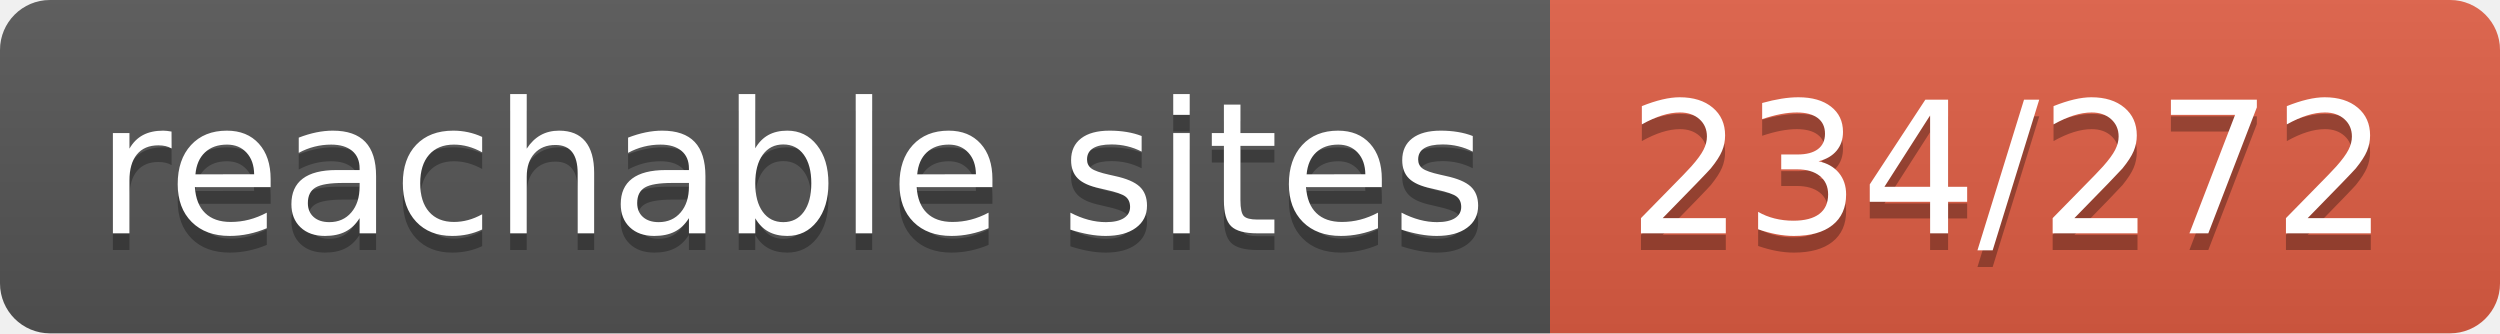
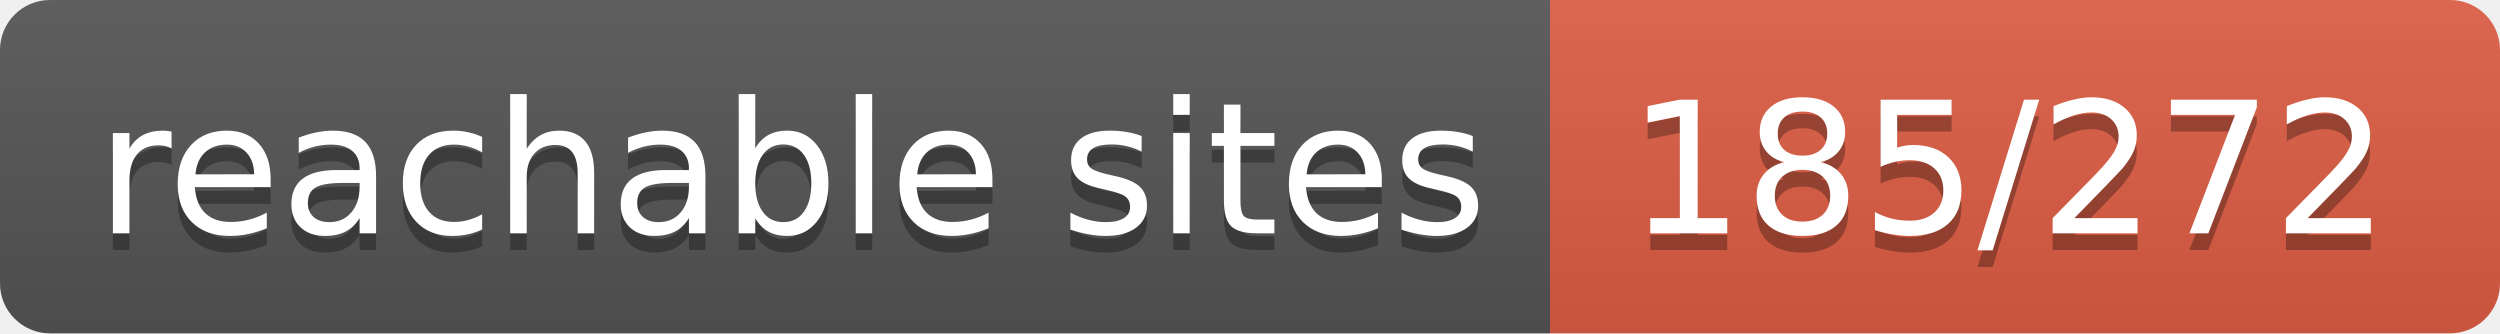
- <svg xmlns="http://www.w3.org/2000/svg" width="150" height="20" role="img" aria-label="reachable sites: 234/272">
+ <svg xmlns="http://www.w3.org/2000/svg" width="150" height="20" role="img" aria-label="reachable sites: 185/272">
  <linearGradient id="s" x2="0" y2="100%">
    <stop offset="0" stop-color="#bbb" stop-opacity=".1" />
    <stop offset="1" stop-opacity=".1" />
  </linearGradient>
  <clipPath id="r">
    <rect width="150" height="20" rx="3" fill="#fff" />
  </clipPath>
  <g clip-path="url(#r)">
    <rect width="93" height="20" fill="#555" />
    <rect x="93" width="57" height="20" fill="#e05d44" />
    <rect width="150" height="20" fill="url(#s)" />
  </g>
  <g fill="#fff" text-anchor="middle" font-family="Verdana,Geneva,DejaVu Sans,sans-serif" text-rendering="geometricPrecision" font-size="110">
    <text aria-hidden="true" x="475" y="150" fill="#010101" fill-opacity=".3" transform="scale(.1)" textLength="830">reachable sites</text>
    <text x="475" y="140" transform="scale(.1)" fill="#fff" textLength="830">reachable sites</text>
-     <text aria-hidden="true" x="1205" y="150" fill="#010101" fill-opacity=".3" transform="scale(.1)" textLength="470">234/272</text>
-     <text x="1205" y="140" transform="scale(.1)" fill="#fff" textLength="470">234/272</text>
+     <text aria-hidden="true" x="1205" y="150" fill="#010101" fill-opacity=".3" transform="scale(.1)" textLength="470">185/272</text>
+     <text x="1205" y="140" transform="scale(.1)" fill="#fff" textLength="470">185/272</text>
  </g>
</svg>
